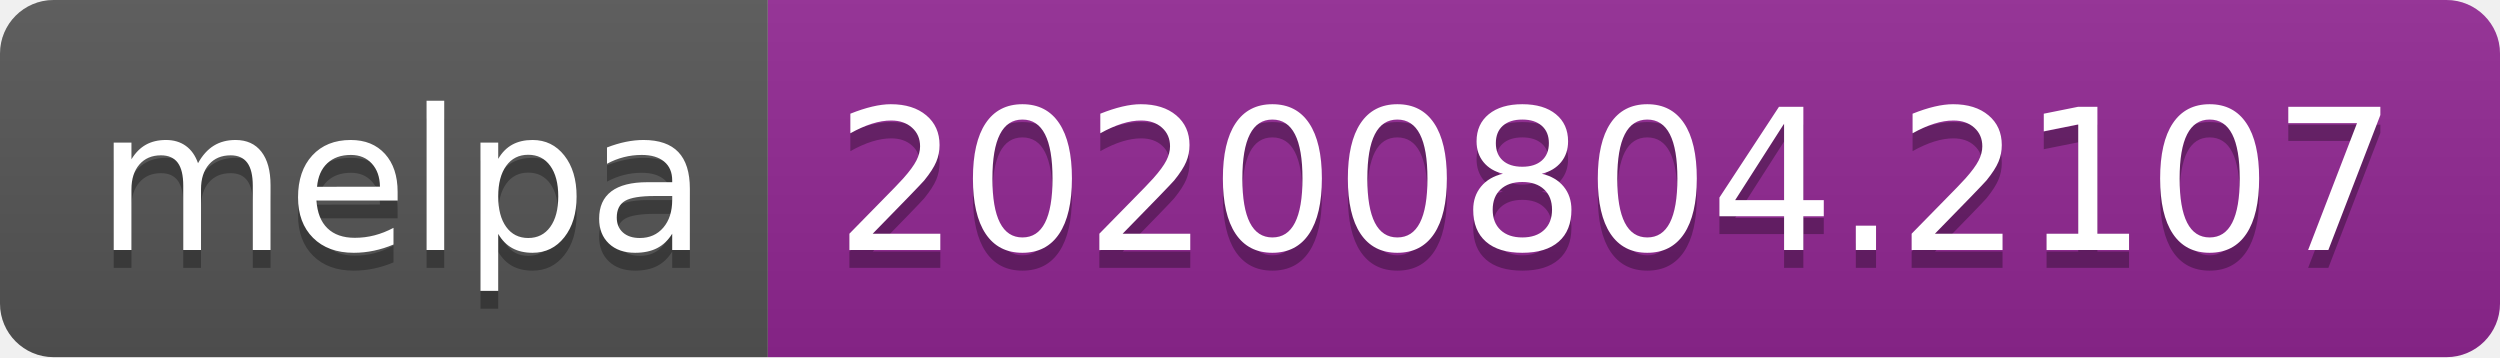
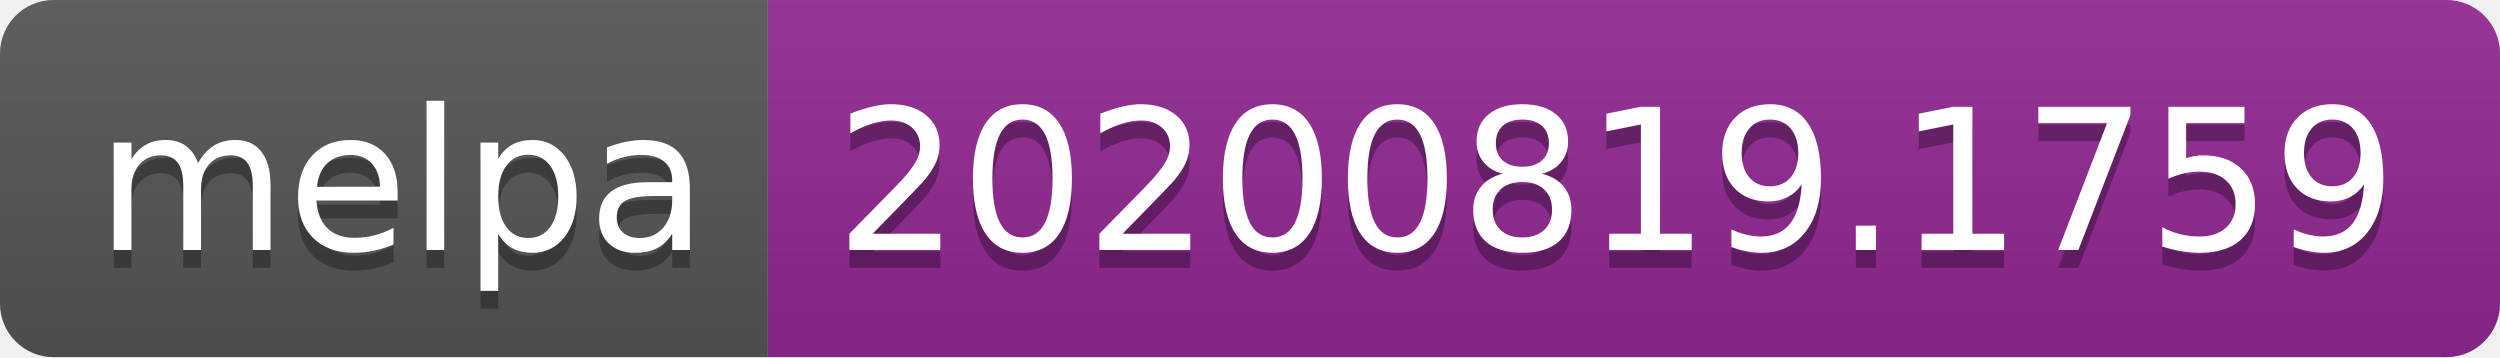
- <svg xmlns="http://www.w3.org/2000/svg" width="140" height="20" role="img" aria-label="melpa: 20200804.2107">
+ <svg xmlns="http://www.w3.org/2000/svg" width="140" height="20" role="img" aria-label="melpa: 20200819.1759">
  <linearGradient id="s" x2="0" y2="100%">
    <stop offset="0" stop-color="#bbb" stop-opacity=".1" />
    <stop offset="1" stop-opacity=".1" />
  </linearGradient>
  <clipPath id="r">
    <rect width="140" height="20" rx="3" fill="#fff" />
  </clipPath>
  <g clip-path="url(#r)">
    <rect width="43" height="20" fill="#555" />
    <rect x="43" width="97" height="20" fill="#922793" />
    <rect width="140" height="20" fill="url(#s)" />
  </g>
  <g fill="#fff" text-anchor="middle" font-family="Verdana,Geneva,DejaVu Sans,sans-serif" text-rendering="geometricPrecision" font-size="110">
    <text aria-hidden="true" x="225" y="150" fill="#010101" fill-opacity=".3" transform="scale(.1)" textLength="330">melpa</text>
    <text x="225" y="140" transform="scale(.1)" fill="#fff" textLength="330">melpa</text>
-     <text aria-hidden="true" x="905" y="150" fill="#010101" fill-opacity=".3" transform="scale(.1)" textLength="870">20200804.2107</text>
-     <text x="905" y="140" transform="scale(.1)" fill="#fff" textLength="870">20200804.2107</text>
+     <text aria-hidden="true" x="905" y="150" fill="#010101" fill-opacity=".3" transform="scale(.1)" textLength="870">20200819.1759</text>
+     <text x="905" y="140" transform="scale(.1)" fill="#fff" textLength="870">20200819.1759</text>
  </g>
</svg>
